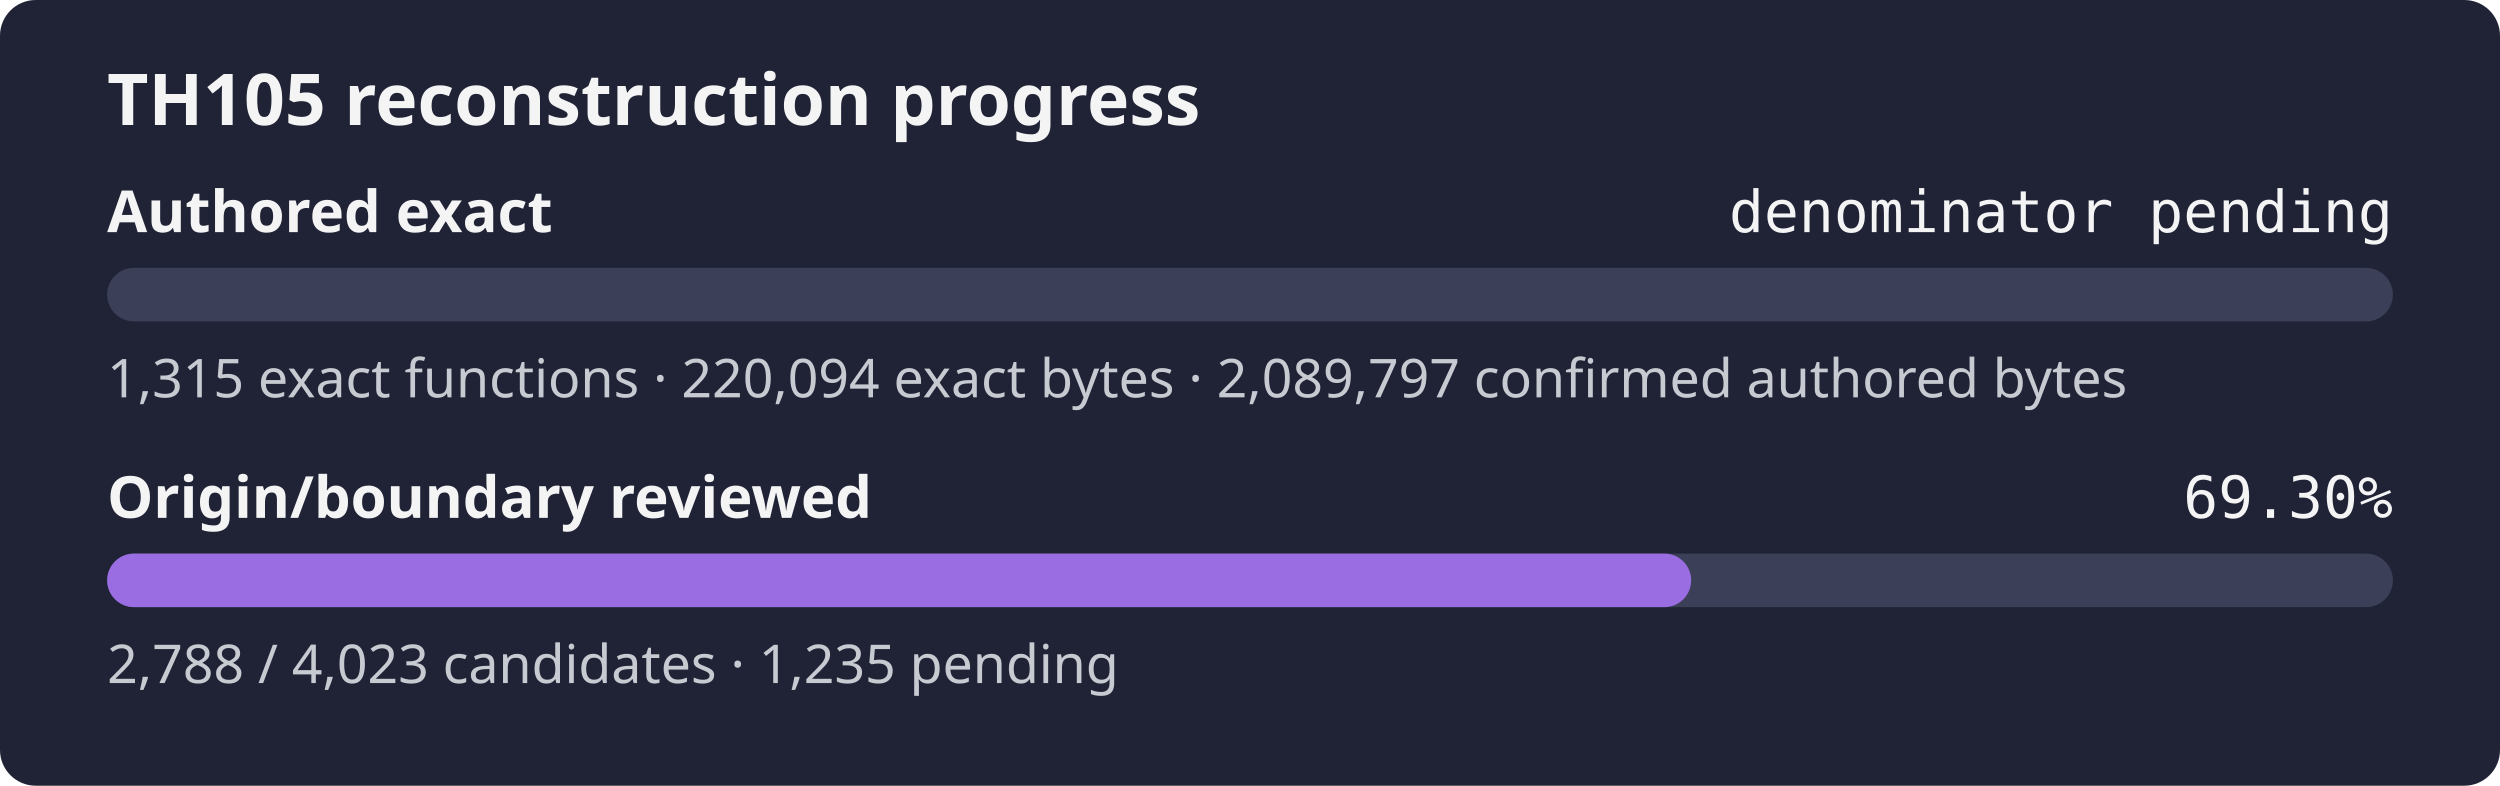
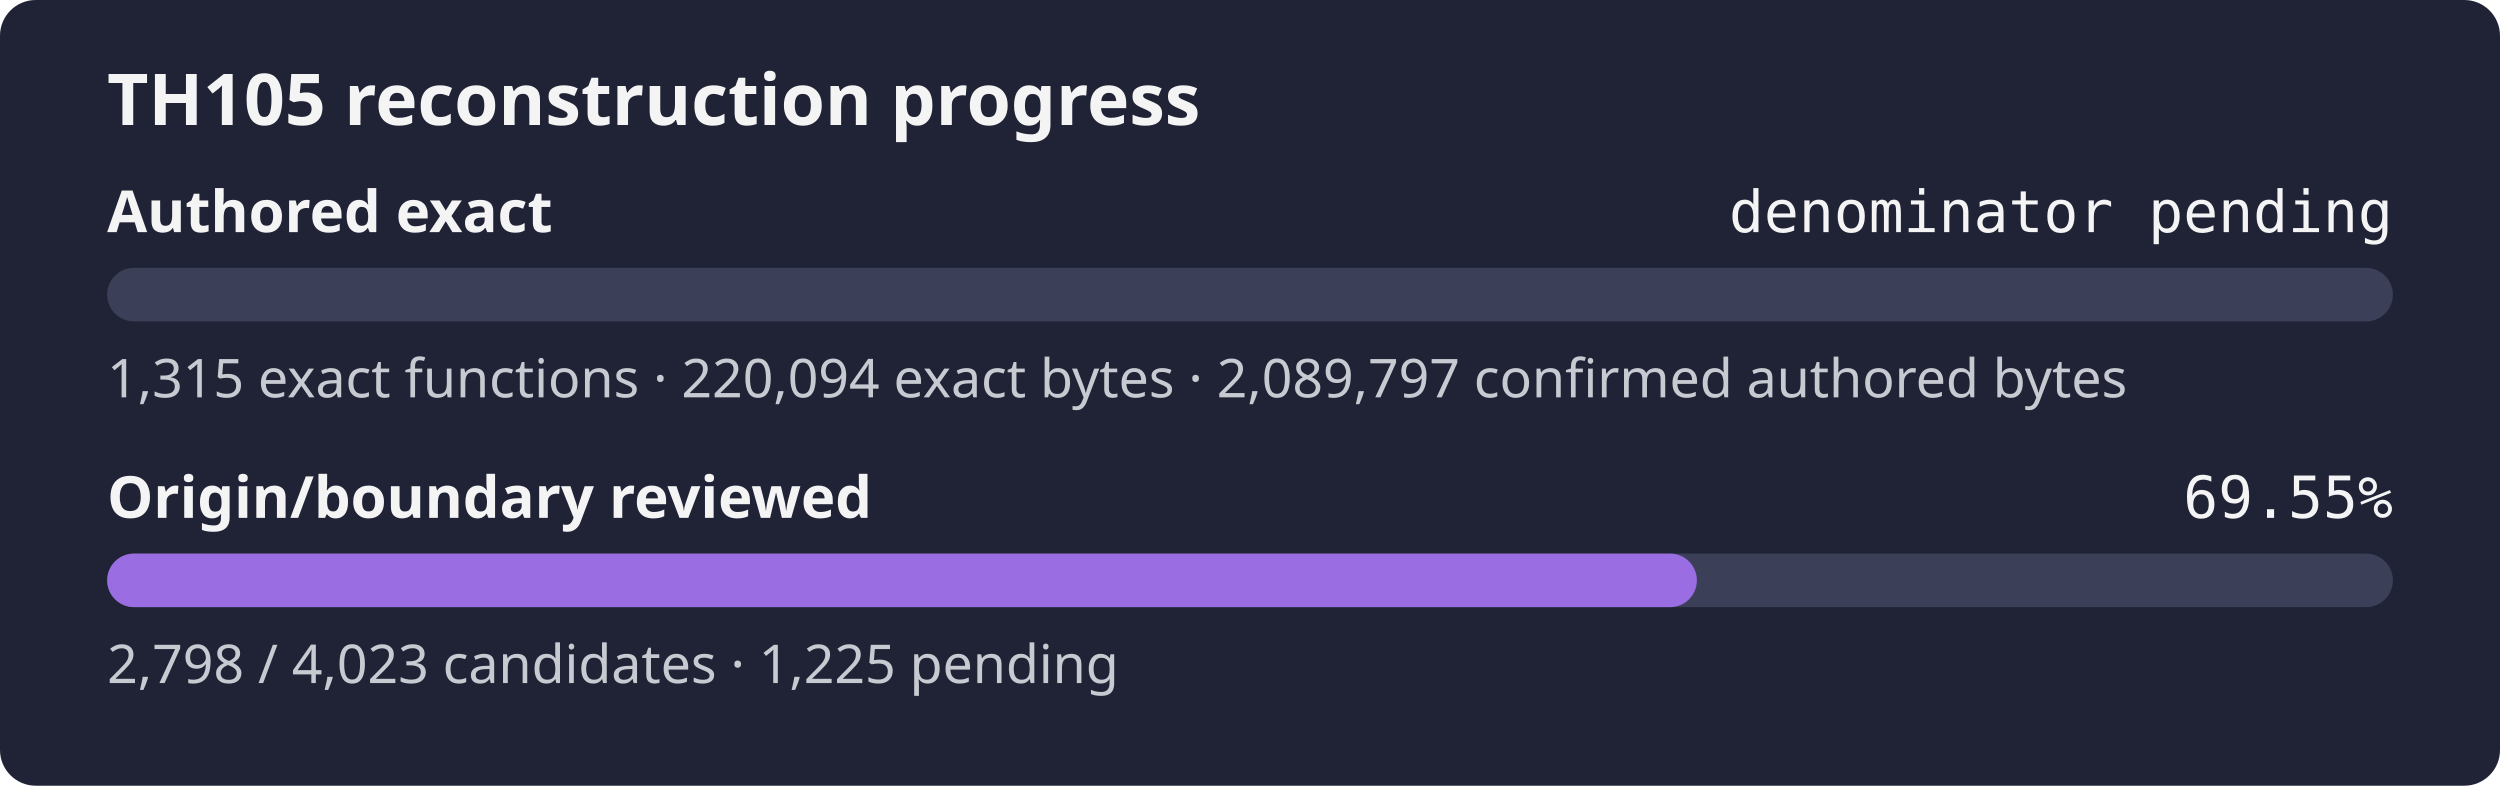
- <svg xmlns="http://www.w3.org/2000/svg" width="560" height="176" role="img" aria-label="TH105 reconstruction progress: authored exact denominator pending, origin review 69.30%">
+ <svg xmlns="http://www.w3.org/2000/svg" width="560" height="176" role="img" aria-label="TH105 reconstruction progress: authored exact denominator pending, origin review 69.55%">
  <rect width="560" height="176" rx="8" fill="#1f2335" />
  <text x="24" y="28" fill="#f4f4f5" font-family="sans-serif" font-size="16" font-weight="600">TH105 reconstruction progress</text>
  <text x="24" y="52" fill="#f4f4f5" font-family="sans-serif" font-size="13" font-weight="600">Authored exact</text>
  <text x="536" y="52" fill="#f4f4f5" text-anchor="end" font-family="monospace" font-size="13">denominator pending</text>
  <rect x="24" y="60" width="512" height="12" rx="6" fill="#3b4058" />
  <rect x="24" y="60" width="0.00" height="12" rx="6" fill="#9b6de3" />
  <text x="24" y="89" fill="#c8cad2" font-family="sans-serif" font-size="12">1,315 exact functions · 220,094 exact bytes · 2,089,797 confirmed authored bytes</text>
  <text x="24" y="116" fill="#f4f4f5" font-family="sans-serif" font-size="13" font-weight="600">Origin/boundary reviewed</text>
-   <text x="536" y="116" fill="#f4f4f5" text-anchor="end" font-family="monospace" font-size="13">69.30%</text>
+   <text x="536" y="116" fill="#f4f4f5" text-anchor="end" font-family="monospace" font-size="13">69.55%</text>
  <rect x="24" y="124" width="512" height="12" rx="6" fill="#3b4058" />
-   <rect x="24" y="124" width="354.82" height="12" rx="6" fill="#9b6de3" />
-   <text x="24" y="153" fill="#c8cad2" font-family="sans-serif" font-size="12">2,788 / 4,023 candidates · 1,235 pending</text>
+   <rect x="24" y="124" width="356.10" height="12" rx="6" fill="#9b6de3" />
+   <text x="24" y="153" fill="#c8cad2" font-family="sans-serif" font-size="12">2,798 / 4,023 candidates · 1,225 pending</text>
</svg>
